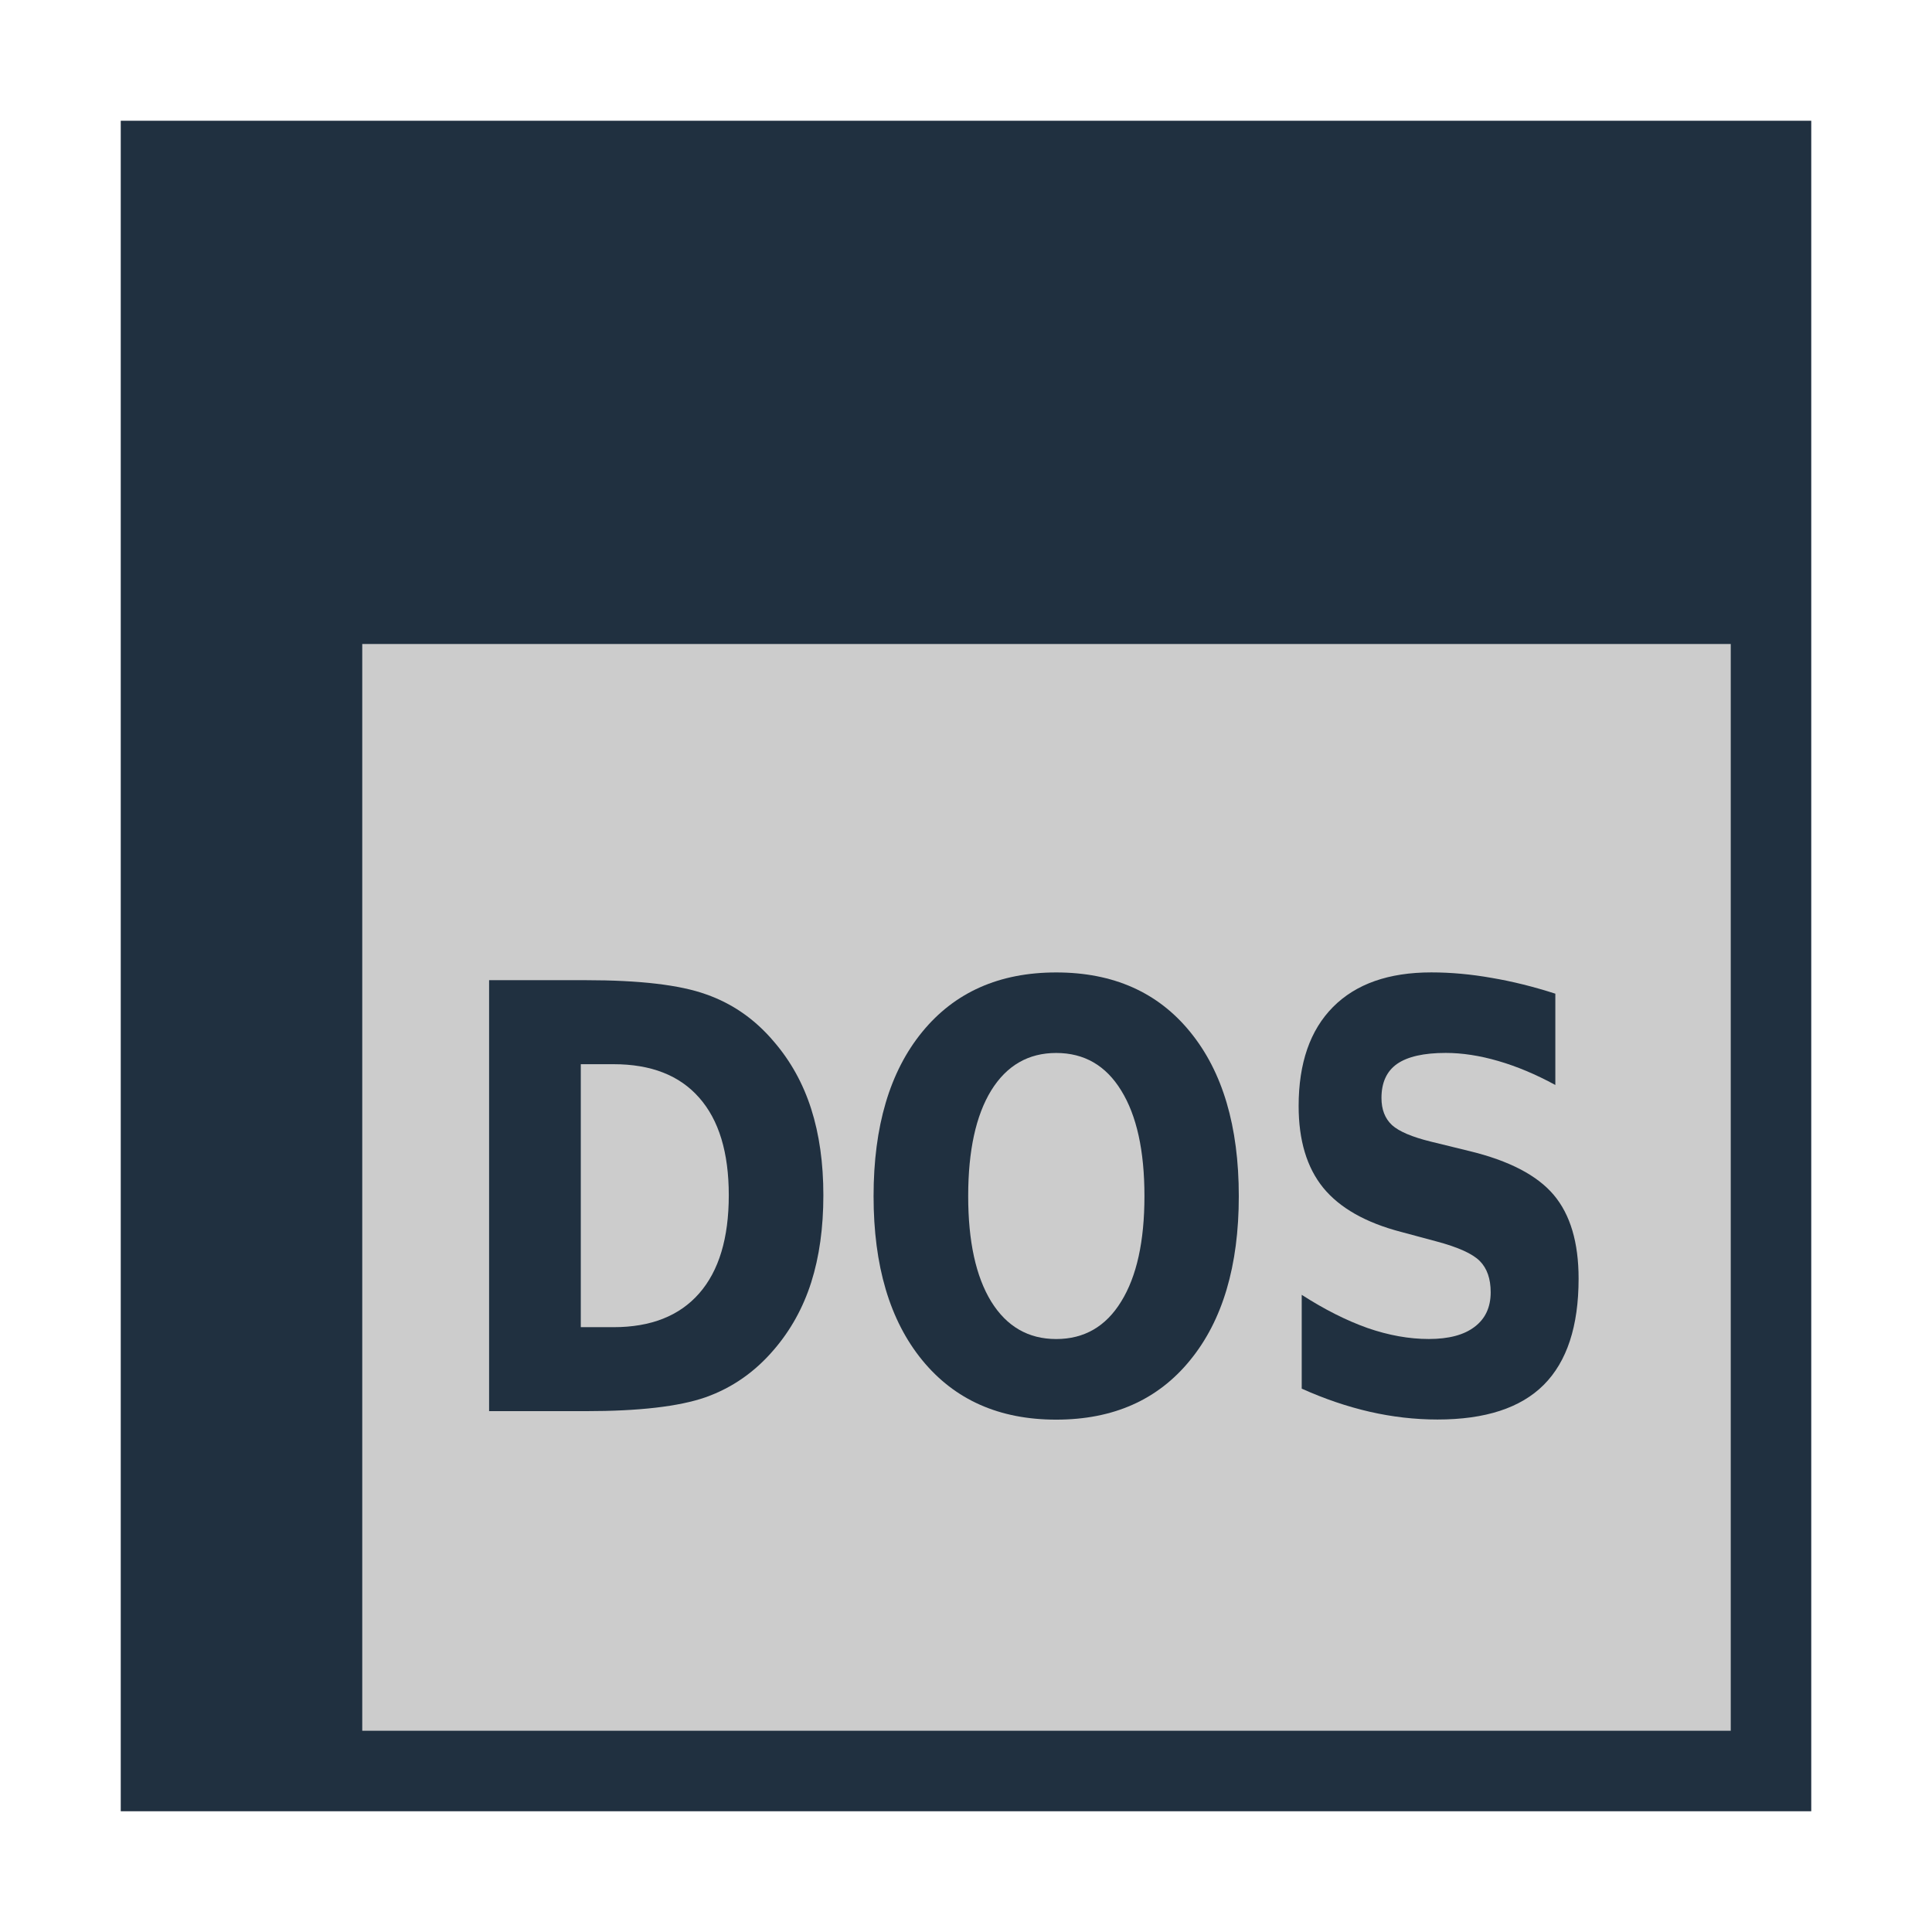
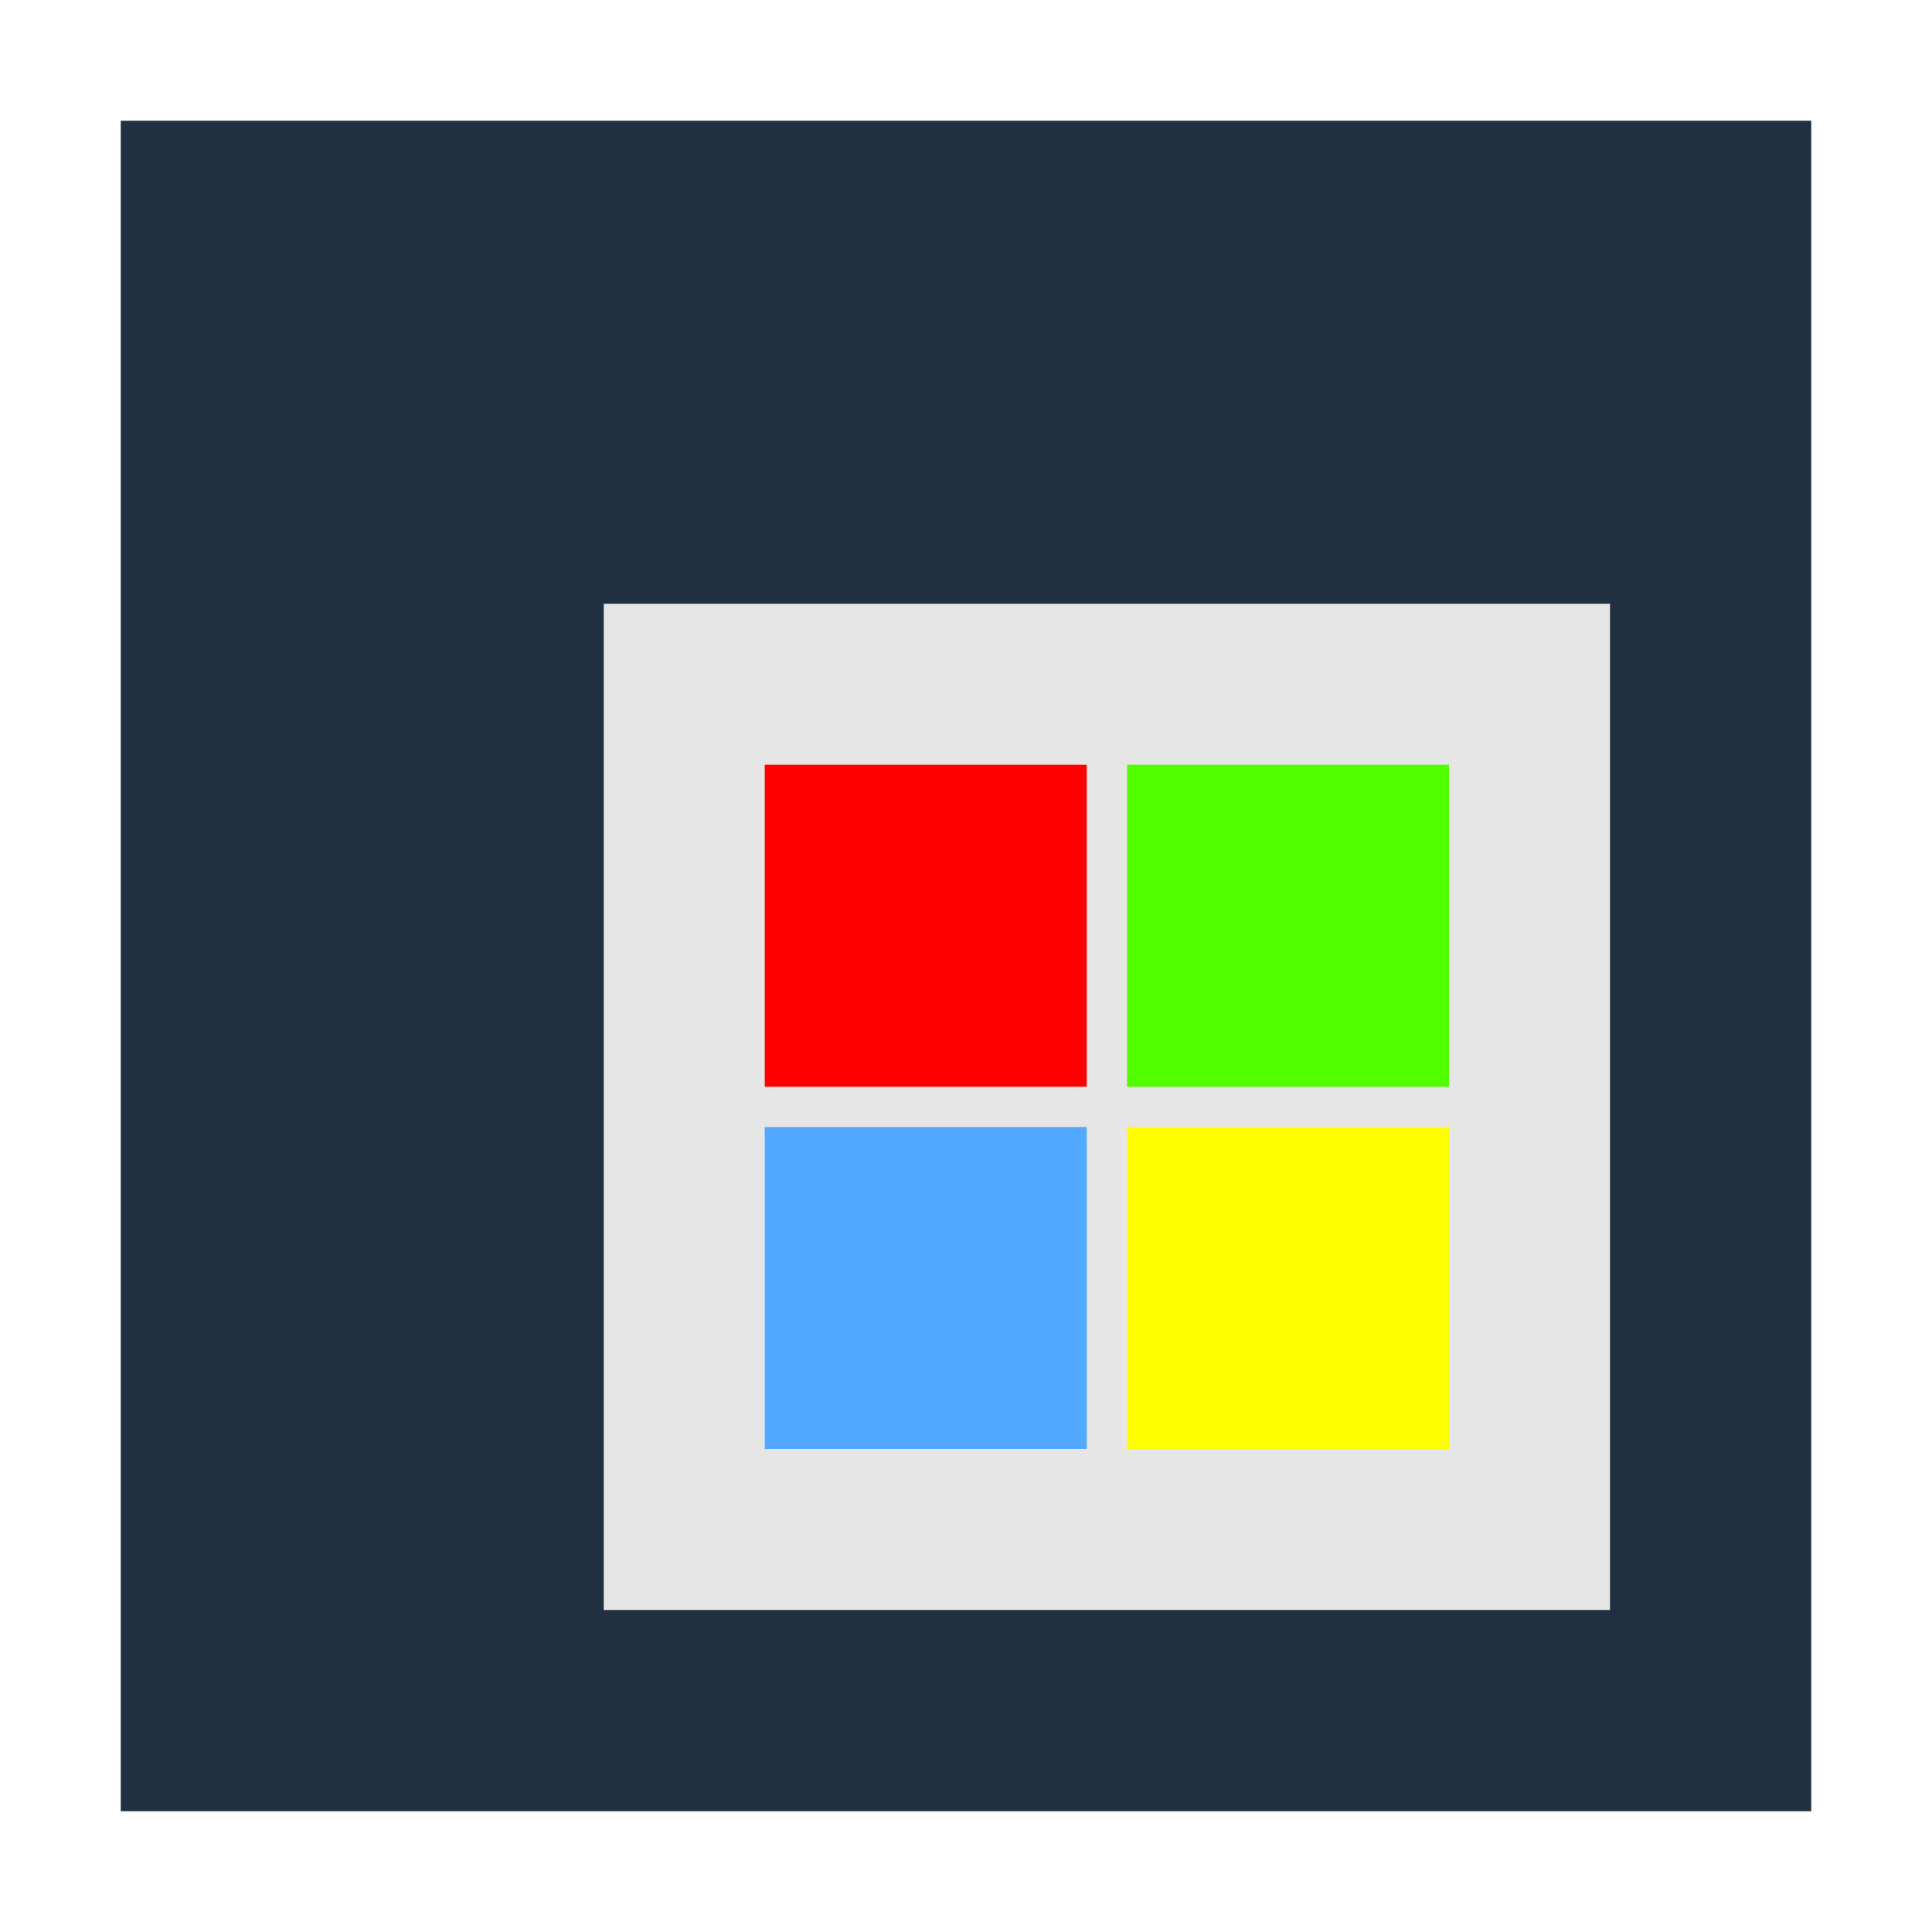
<svg xmlns="http://www.w3.org/2000/svg" width="48" version="1.1" height="48">
  <path style="fill:#203040" id="rect4090" d="M 3,3 V 45 H 45 V 3 Z" />
-   <rect width="34" x="9" y="16" height="27" style="fill:#ccc;stroke-width:1.059" id="rect813" />
-   <rect width="2.292" x="26.243" y="20.41" height="10.098" style="fill:none" id="rect3288" />
-   <g style="fill:#203040" id="shape0" transform="scale(0.9567445,1.045211)">
-     <path id="path4142" d="m 15.082,25.296 0,6.251 .851,0 q 1.455,0 2.223,-0.803 0.769,-0.803 0.769,-2.333 0,-1.523 -0.769,-2.319 -0.762,-0.796 -2.223,-0.796 h -0.851 z  m -2.381,-1.997 2.511,0 q 2.1,0 3.122,0.336 1.029,0.329 1.763,1.125 0.652,0.693 0.968,1.599 0.316,0.906 0.316,2.052 0,1.16 -0.316,2.072 -0.316,0.906 -0.968,1.599 -0.741,0.796 -1.777,1.132 -1.036,0.329 -3.108,0.329 h -2.511 v -10.245 z " />
-     <path id="path4144" d="m 27.427,25.029 q -1.084,0 -1.688,0.892 -0.597,0.892 -0.597,2.511 0,1.613 0.597,2.505 0.604,0.892 1.688,0.892 1.091,0 1.688,-0.892 0.604,-0.892 0.604,-2.505 0,-1.619 -0.604,-2.511 -0.597,-0.892 -1.688,-0.892 z  m 0,-1.914 q 2.223,0 3.479,1.414 1.263,1.414 1.263,3.904 0,2.484 -1.263,3.898 -1.256,1.414 -3.479,1.414 -2.216,0 -3.479,-1.414 -1.263,-1.414 -1.263,-3.898 0,-2.491 1.263,-3.904 1.263,-1.414 3.479,-1.414 z " />
-     <path id="path4146" d="m 40.389,23.622 0,2.168 q -0.755,-0.377 -1.482,-0.57 -0.72,-0.192 -1.365,-0.192 -0.851,0 -1.263,0.261 -0.405,0.261 -0.405,0.81 0,0.412 0.274,0.645 0.274,0.226 1.002,0.391 l 1.009,.226 q 1.544,0.343 2.189,1.043 0.645,0.7 0.645,1.99 0,1.695 -0.906,2.525 -0.899,0.823 -2.758,0.823 -0.878,0 -1.763,-0.185 -0.878,-0.185 -1.763,-0.549 v -2.23 q 0.885,0.521 1.709,0.789 0.823,0.261 1.592,0.261 0.775,0 1.187,-0.288 0.419,-0.288 0.419,-0.823 0,-0.48 -0.281,-0.741 -0.281,-0.261 -1.125,-0.467 l -.919,-.226 q -1.379,-0.329 -2.024,-1.05 -0.638,-0.72 -0.638,-1.942 0,-1.53 0.892,-2.354 0.892,-0.823 2.553,-0.823 0.762,0 1.564,0.13 0.803,0.124 1.661,0.377 z " />
-   </g>
+   <path style="fill:#e6e6e6;stroke-width:.981" id="rect813" d="M 15,15 H 40 V 40 H 15 Z" />
+   <path style="fill:#f00" id="rect3773" d="m 19,19 h 8 v 8 h -8 z" />
+   <path style="fill:#51ff00" id="rect3775" d="m 28,19 h 8 v 8 h -8 z" />
+   <path style="fill:#53a8ff" id="rect3777" d="m 19,28 h 8 v 8 h -8 z" />
+   <path style="fill:#fffd00" id="rect3779" d="m 28,28 h 8 v 8 h -8 z" />
</svg>
